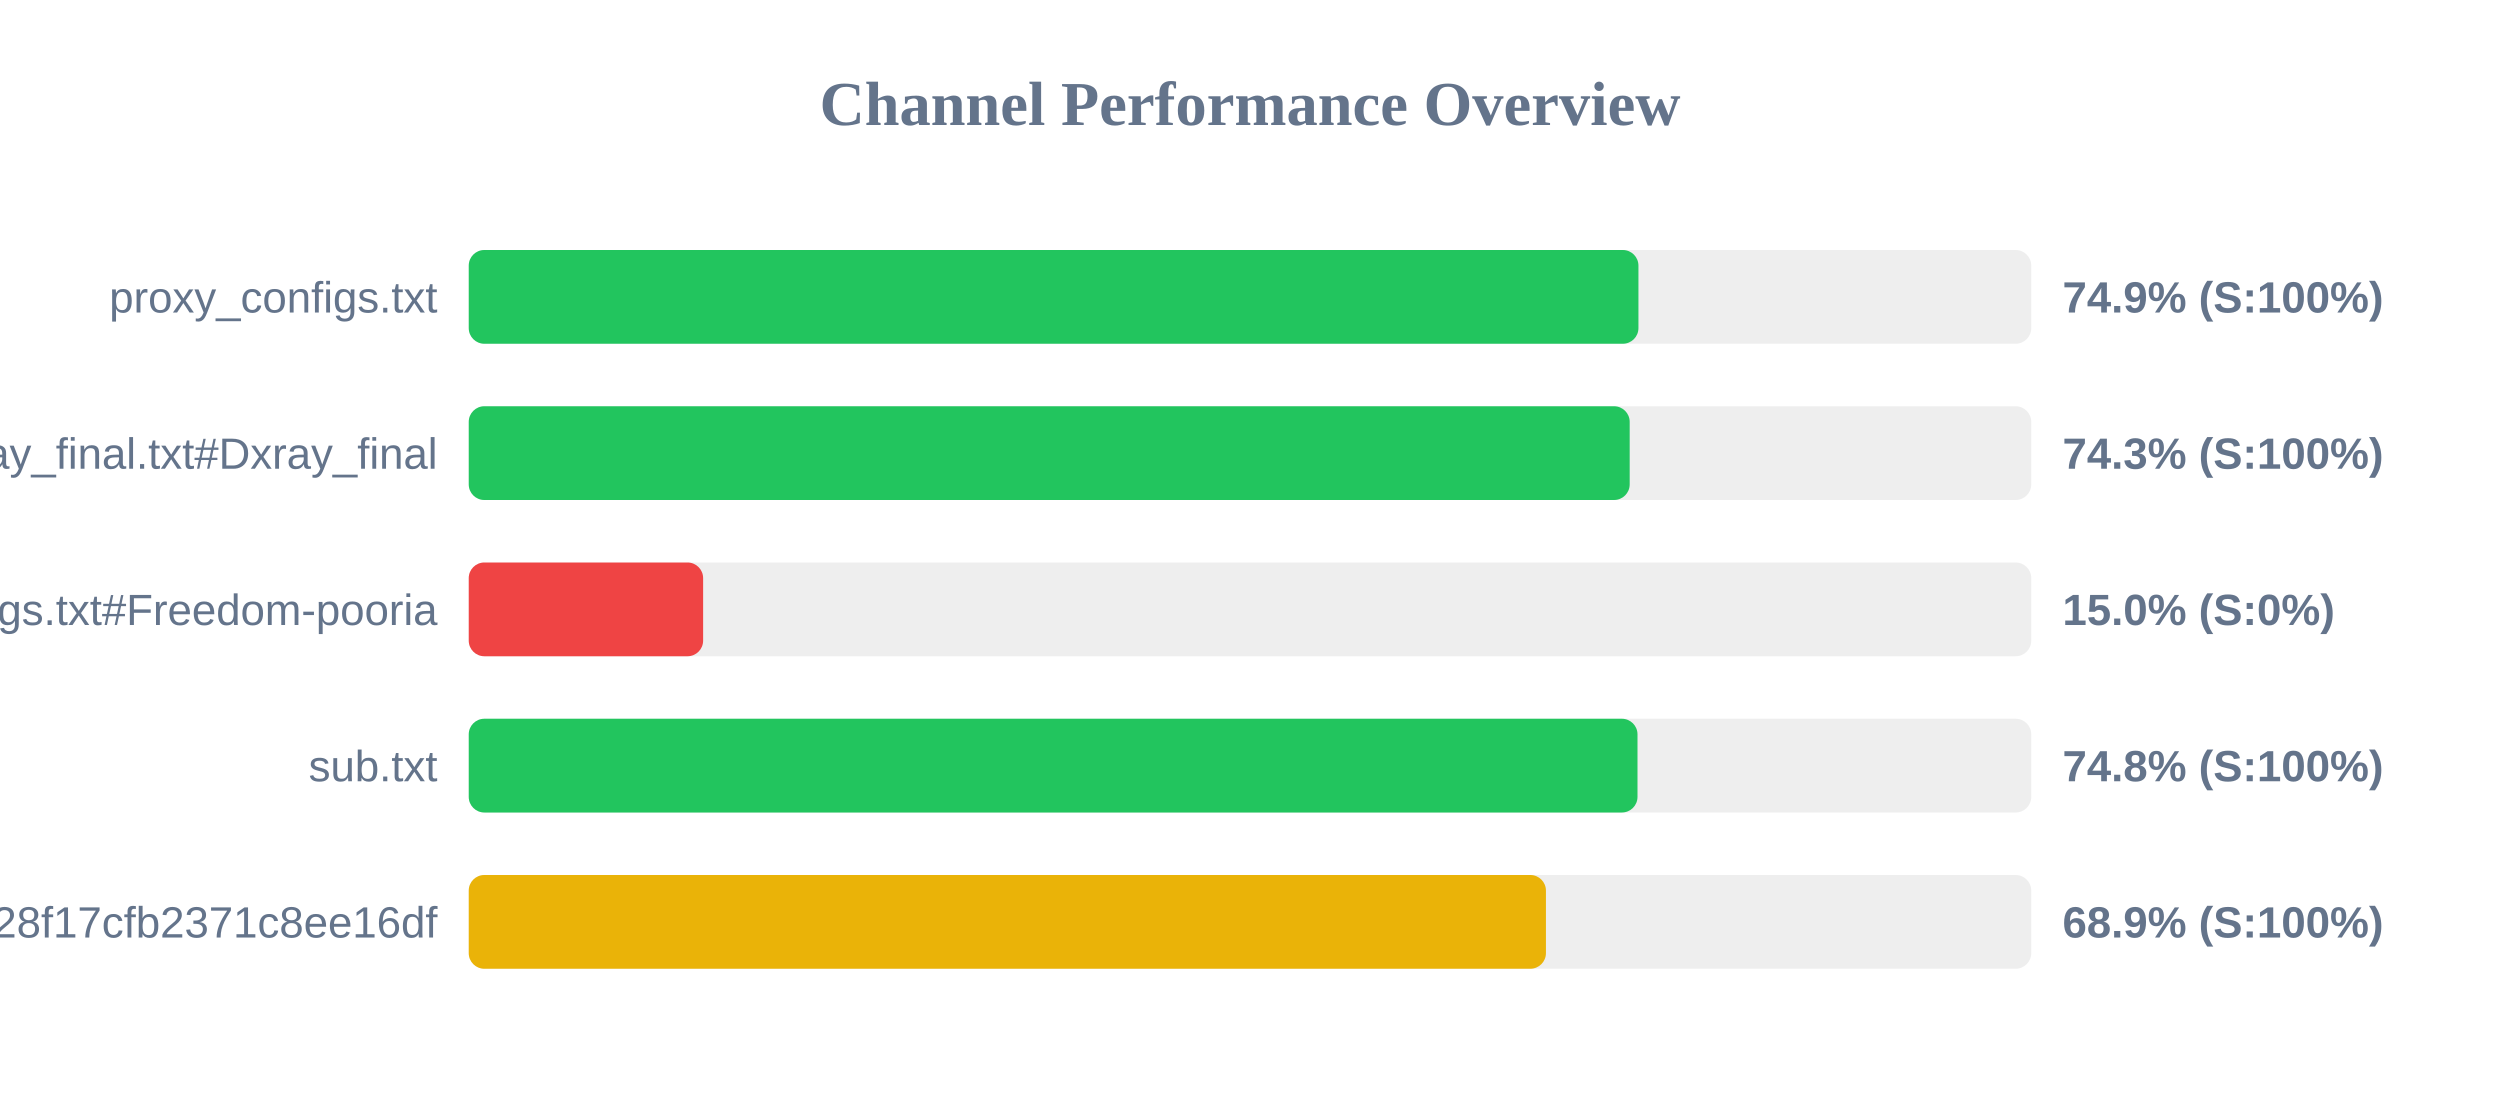
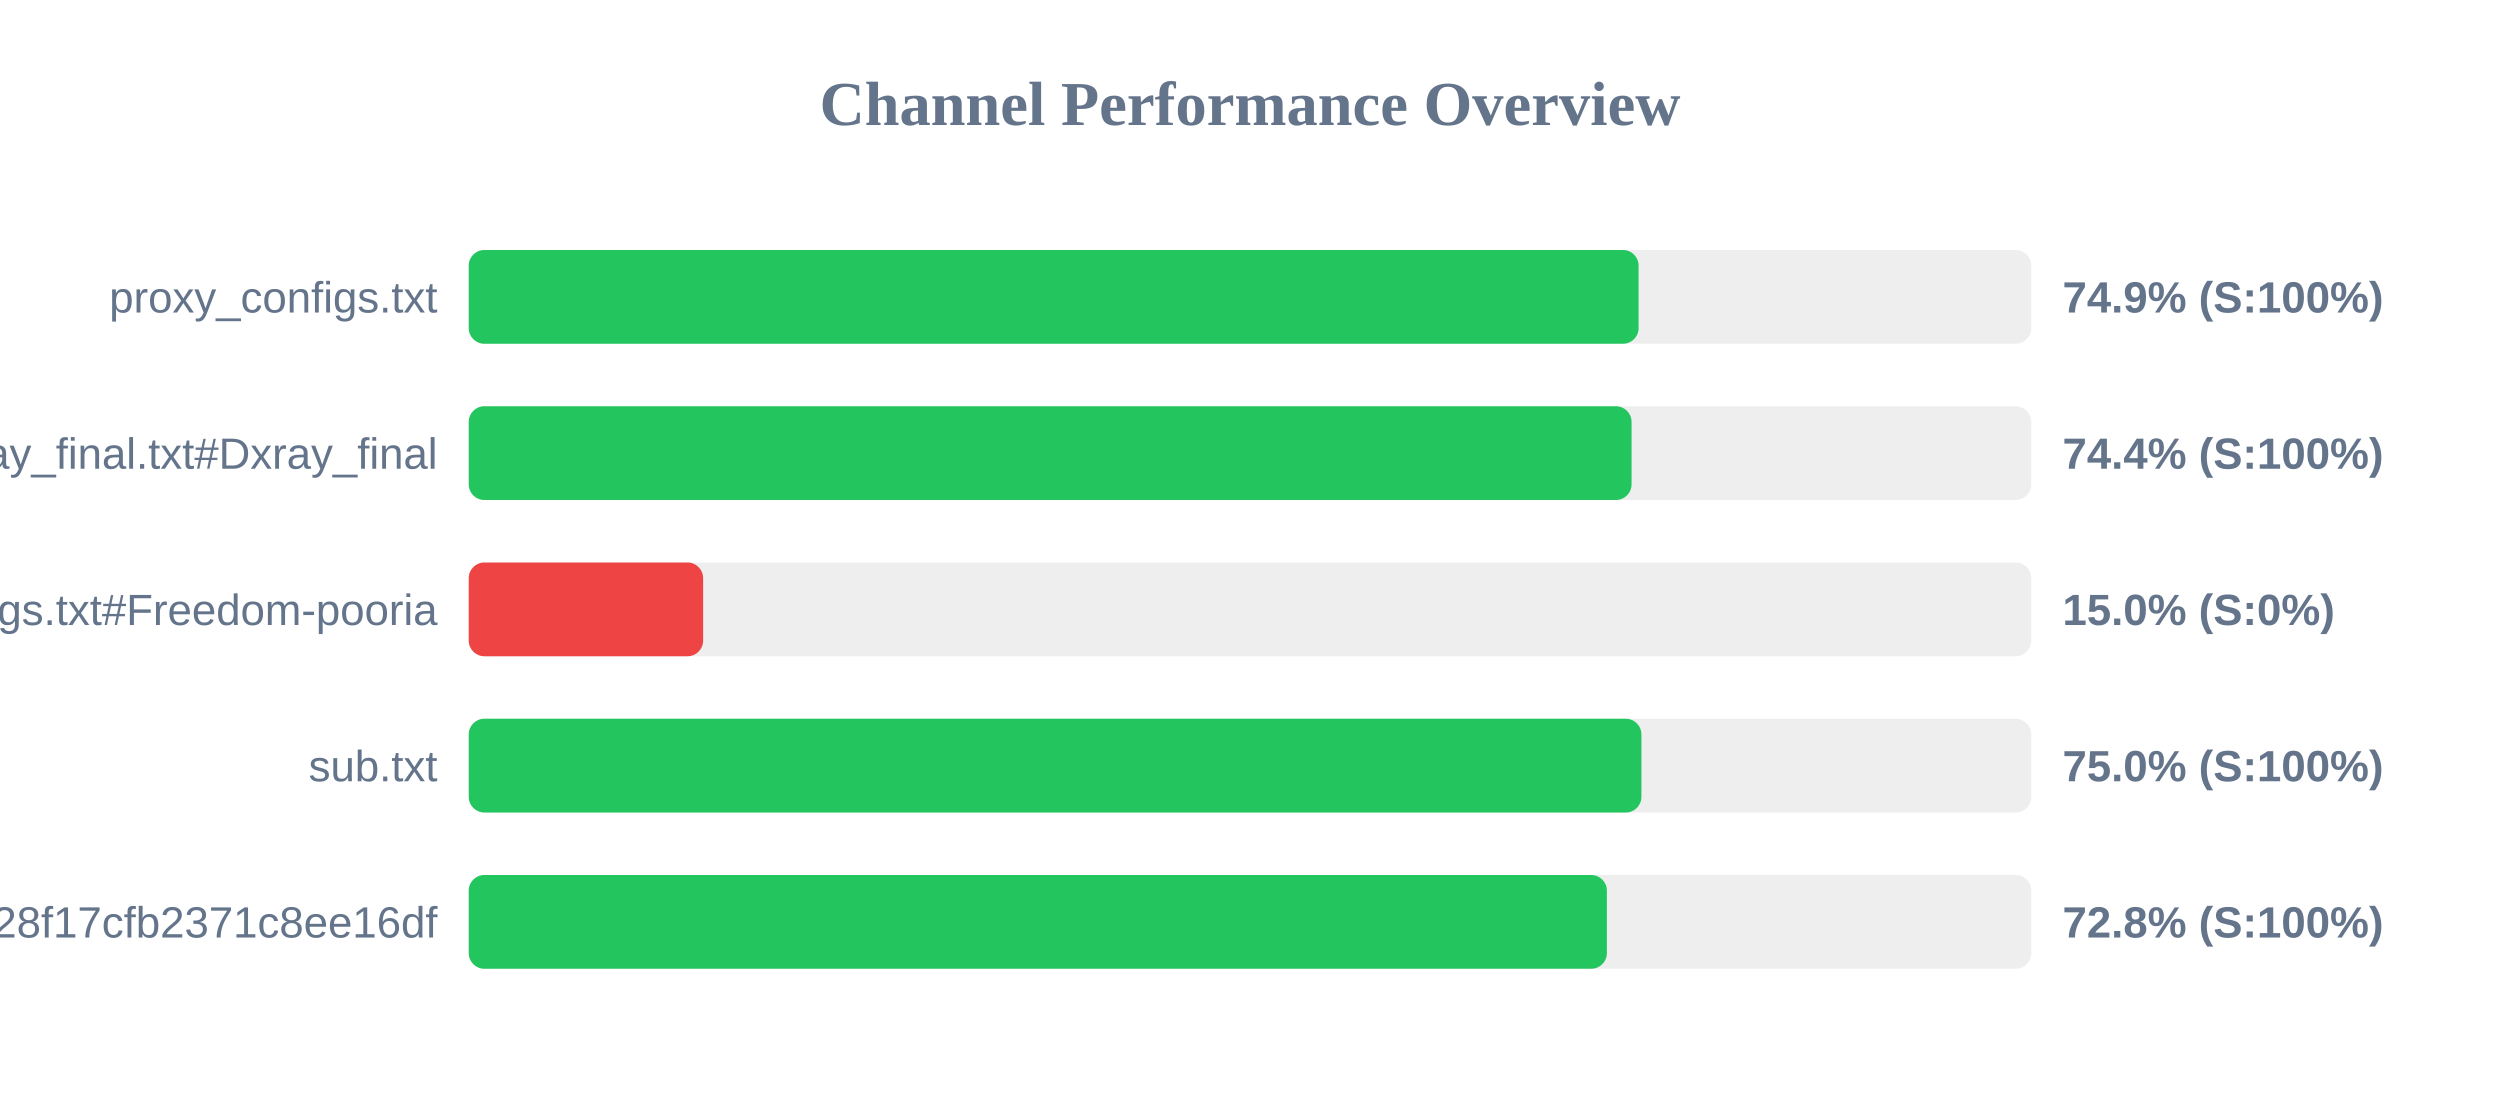
<svg xmlns="http://www.w3.org/2000/svg" width="800" height="350" version="1.1">
  <style>
        .row { font: 14px Arial; fill: #64748b; }
        .score { font: bold 14px Arial; fill: #64748b; }
    </style>
  <text x="400" y="40" text-anchor="middle" font-size="20px" font-weight="bold" fill="#64748b">Channel Performance Overview</text>
  <rect x="150" y="80" width="500" height="30" fill="#eee" rx="5" />
-   <rect x="150" y="80" width="374.3" height="30" fill="#22c55e" rx="5" />
+   <rect x="150" y="80" width="374.35" height="30" fill="#22c55e" rx="5" />
  <text x="140" y="100" text-anchor="end" class="row">proxy_configs.txt</text>
  <text x="660" y="100" text-anchor="start" class="score">74.9% (S:100%)</text>
  <rect x="150" y="130" width="500" height="30" fill="#eee" rx="5" />
-   <rect x="150" y="130" width="371.5" height="30" fill="#22c55e" rx="5" />
+   <rect x="150" y="130" width="372.1" height="30" fill="#22c55e" rx="5" />
  <text x="140" y="150" text-anchor="end" class="row">xray_final.txt#Dxray_final</text>
-   <text x="660" y="150" text-anchor="start" class="score">74.3% (S:100%)</text>
+   <text x="660" y="150" text-anchor="start" class="score">74.4% (S:100%)</text>
  <rect x="150" y="180" width="500" height="30" fill="#eee" rx="5" />
  <rect x="150" y="180" width="75.0" height="30" fill="#ef4444" rx="5" />
  <text x="140" y="200" text-anchor="end" class="row">v2ray_configs.txt#Freedom-pooria</text>
  <text x="660" y="200" text-anchor="start" class="score">15.0% (S:0%)</text>
  <rect x="150" y="230" width="500" height="30" fill="#eee" rx="5" />
-   <rect x="150" y="230" width="374.0" height="30" fill="#22c55e" rx="5" />
+   <rect x="150" y="230" width="375.25" height="30" fill="#22c55e" rx="5" />
  <text x="140" y="250" text-anchor="end" class="row">sub.txt</text>
-   <text x="660" y="250" text-anchor="start" class="score">74.8% (S:100%)</text>
+   <text x="660" y="250" text-anchor="start" class="score">75.0% (S:100%)</text>
  <rect x="150" y="280" width="500" height="30" fill="#eee" rx="5" />
-   <rect x="150" y="280" width="344.7" height="30" fill="#eab308" rx="5" />
+   <rect x="150" y="280" width="364.2" height="30" fill="#22c55e" rx="5" />
  <text x="140" y="300" text-anchor="end" class="row">?token=fedfed7b41b828f17cfb2371c8ee16df</text>
-   <text x="660" y="300" text-anchor="start" class="score">68.9% (S:100%)</text>
+   <text x="660" y="300" text-anchor="start" class="score">72.8% (S:100%)</text>
</svg>
